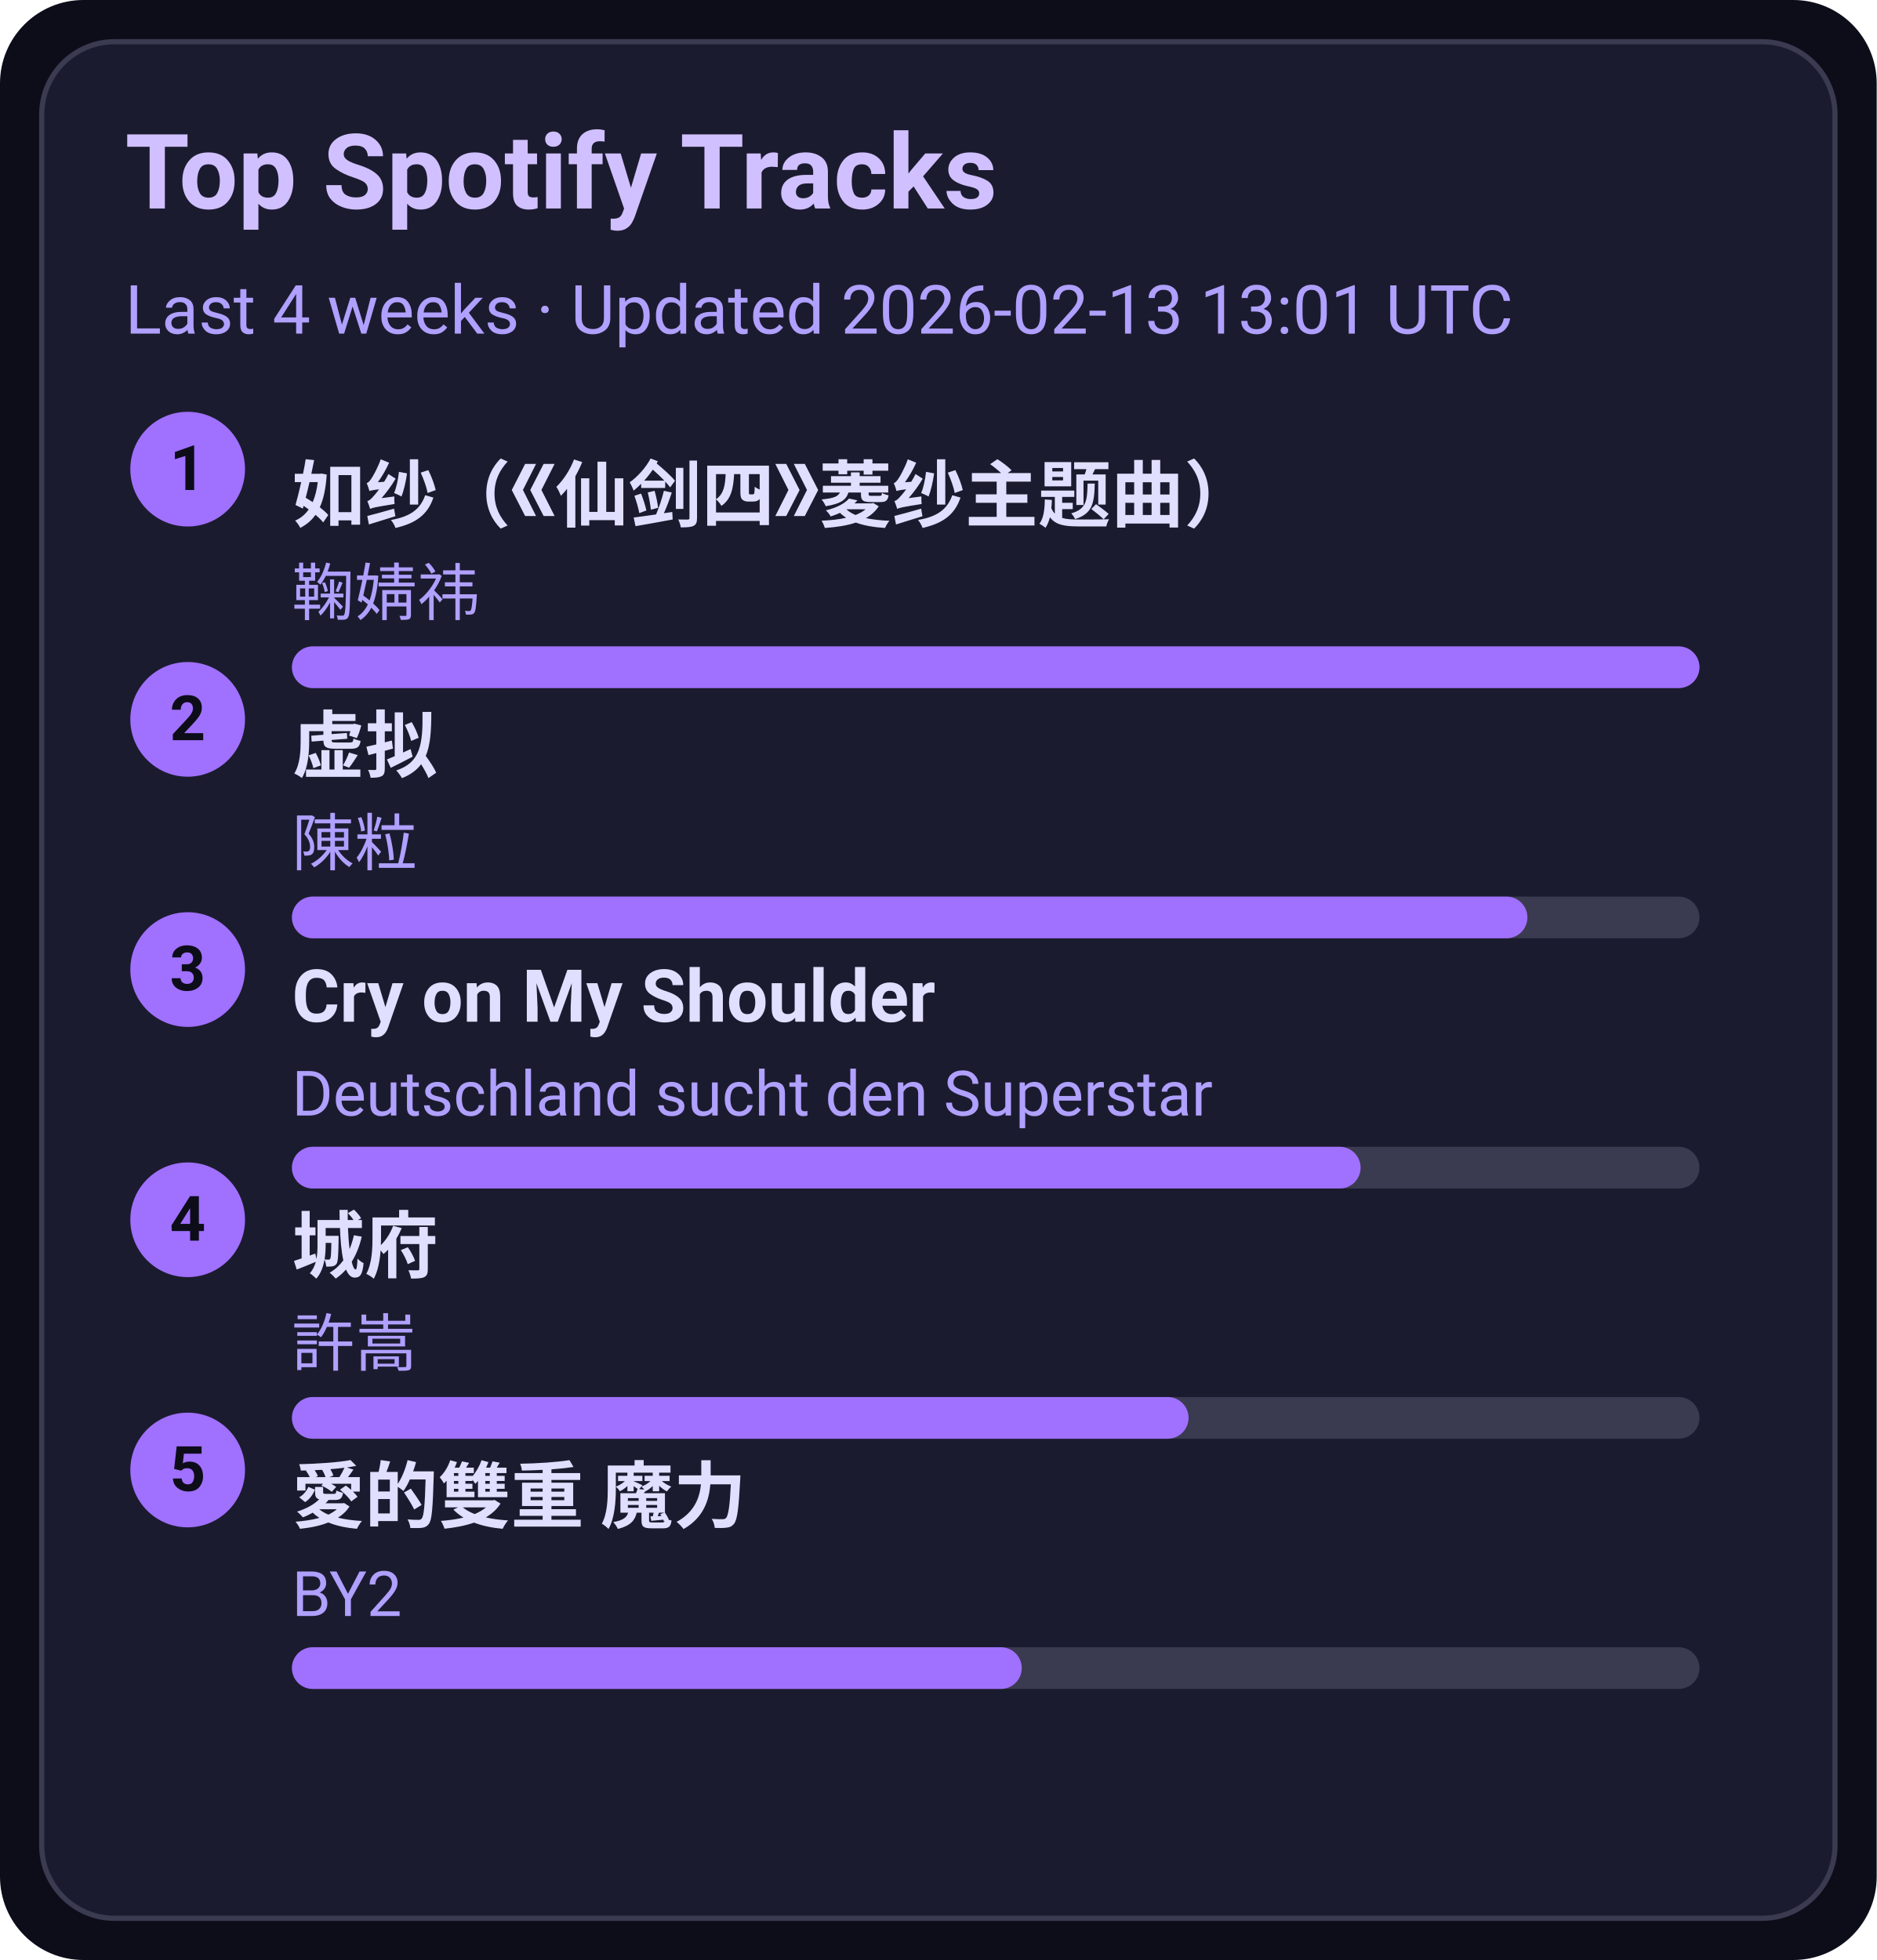
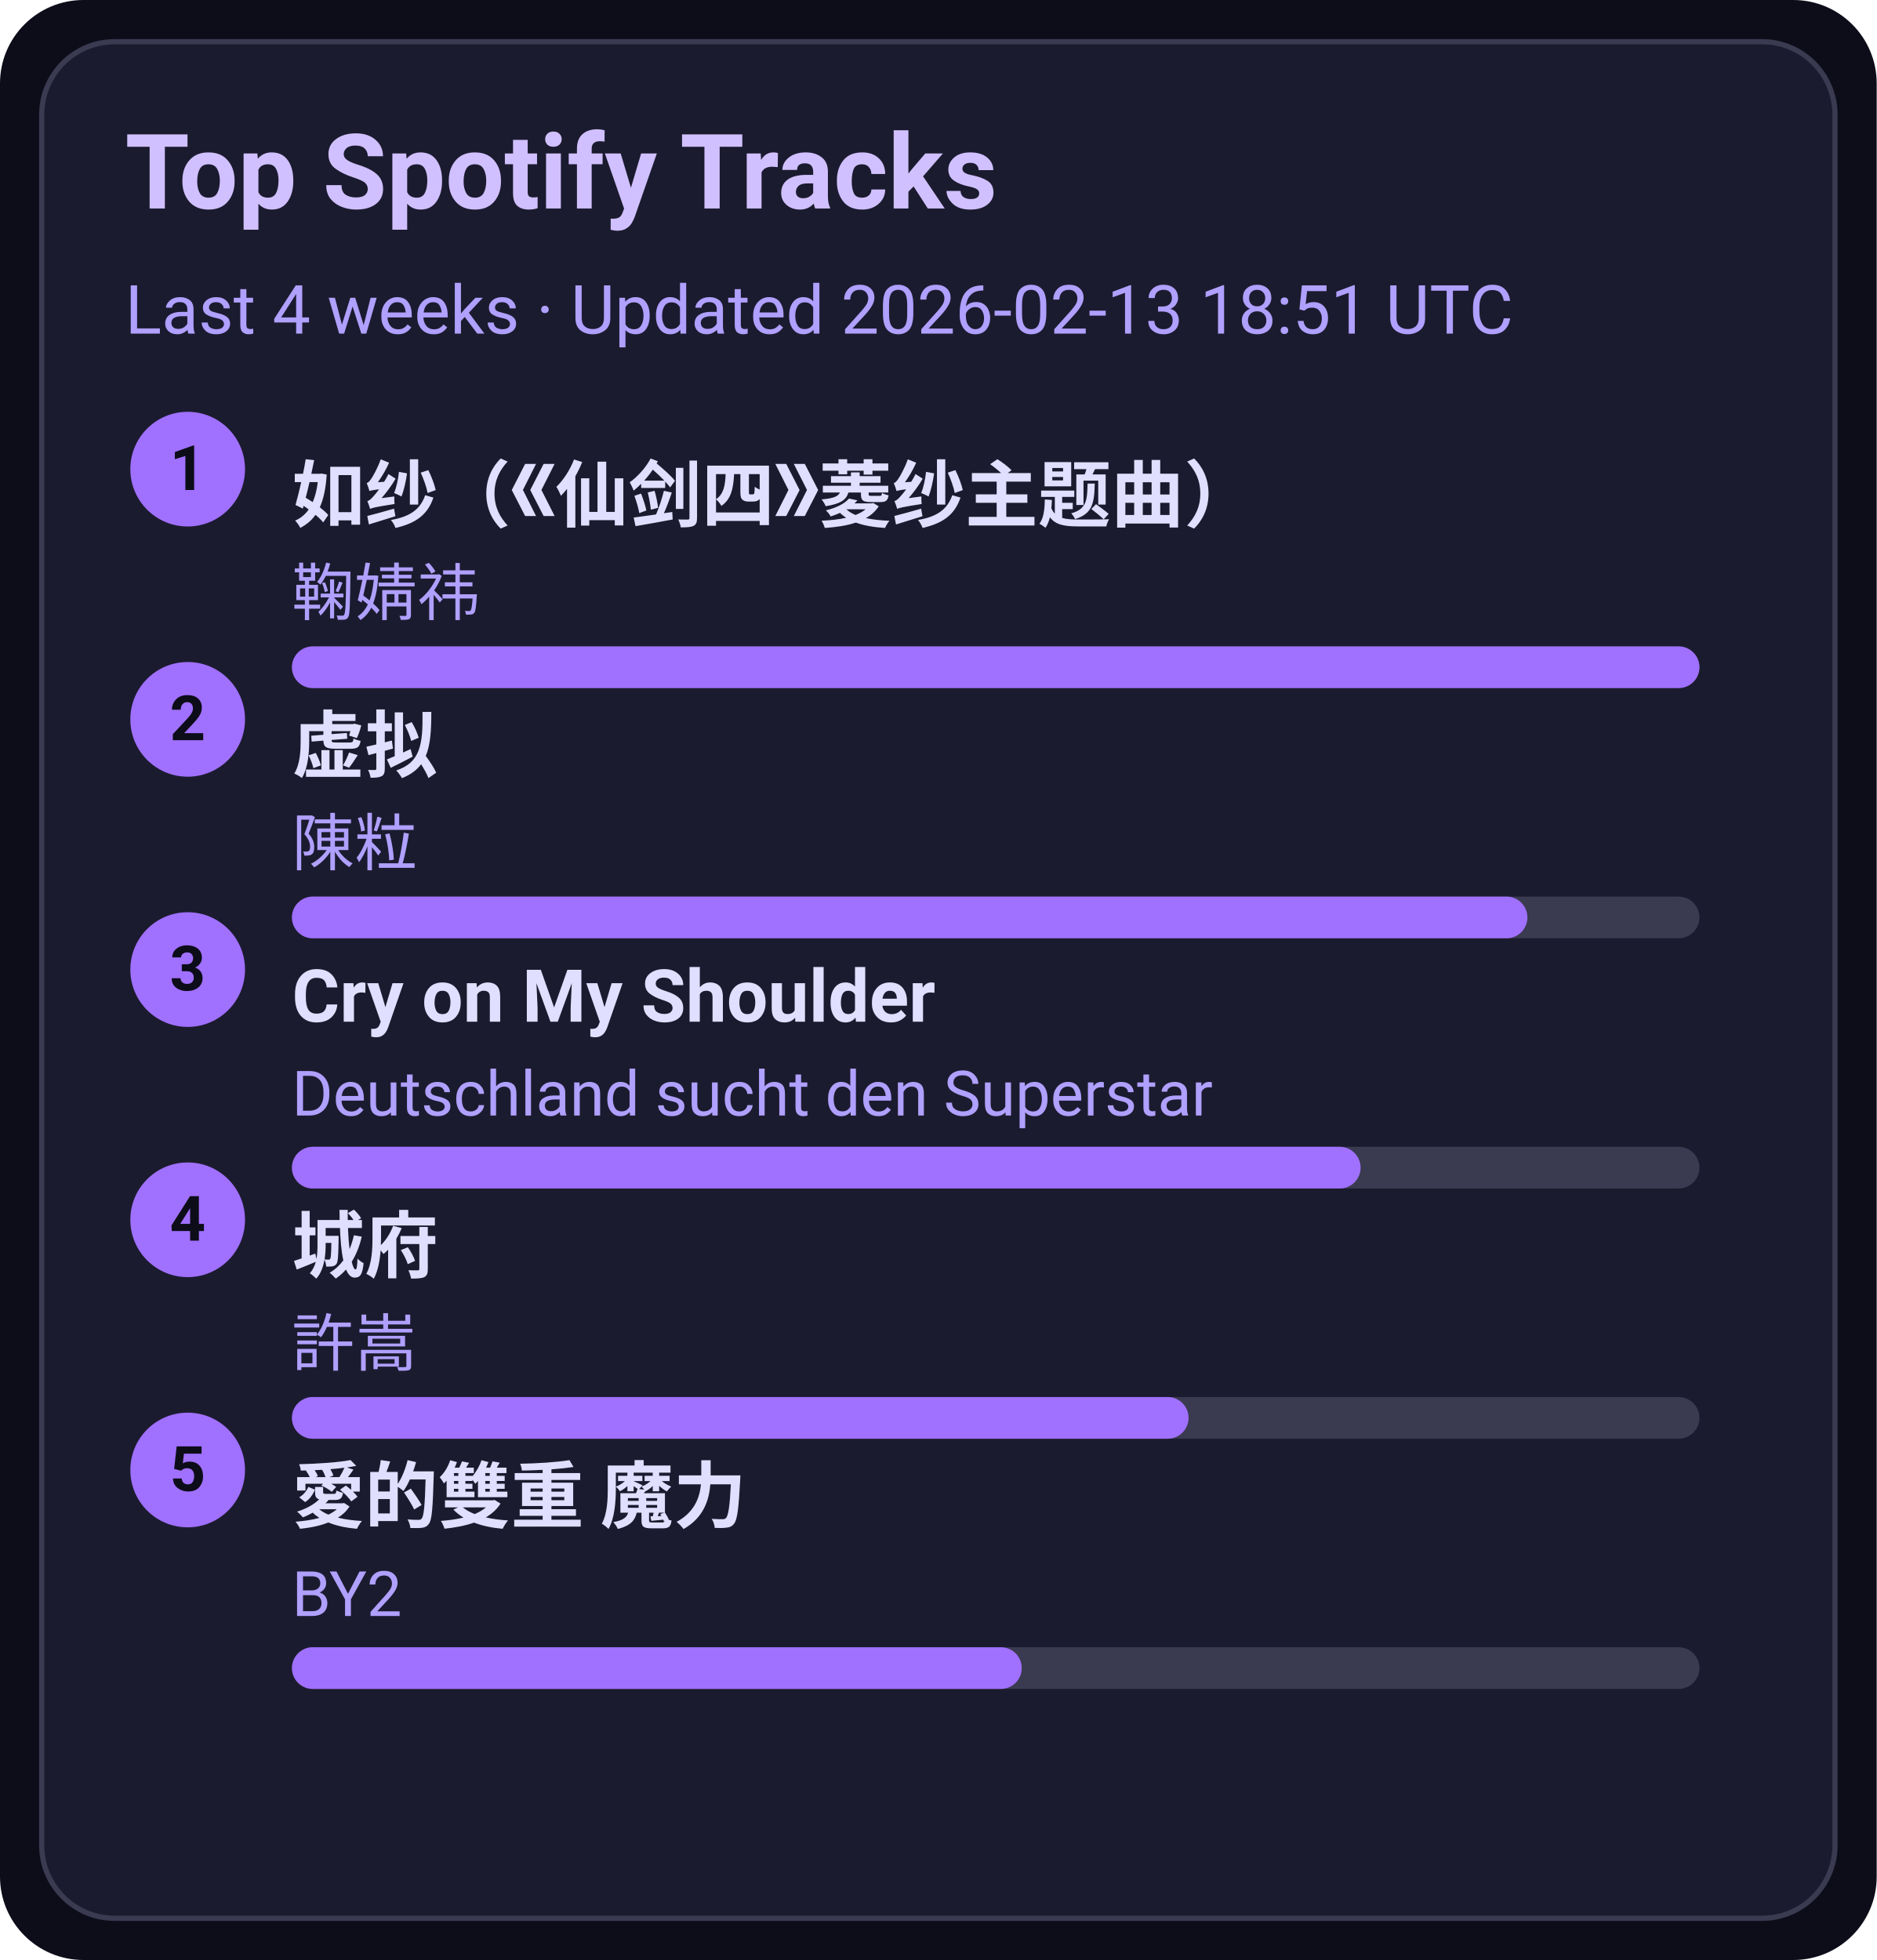
<svg xmlns="http://www.w3.org/2000/svg" width="360" height="376" viewBox="0 0 360 376">
  <style>text{font-family:-apple-system,BlinkMacSystemFont,Segoe UI,Roboto,Ubuntu,Helvetica Neue,Arial,Noto Sans,sans-serif}</style>
  <rect width="360" height="376" rx="16" fill="#0d0d1a" />
  <rect x="8" y="8" width="344" height="360" rx="14" fill="#1b1b2f" stroke="#3a3a50" />
  <text x="24" y="40" font-size="20" fill="#d0c0ff" font-weight="600">Top Spotify Tracks</text>
-   <text x="24" y="64" font-size="13" fill="#b0a0ff">Last 4 weeks · Updated 2026-02-13 13:01 UTC</text>
+   <text x="24" y="64" font-size="13" fill="#b0a0ff">Last 4 weeks · Updated 2026-02-13 18:51 UTC</text>
  <circle cx="36" cy="90" r="11" fill="#a070ff" />
  <text x="36" y="94" text-anchor="middle" font-size="12" fill="#0d0d1a" font-weight="700">1</text>
  <a href="https://open.spotify.com/track/69FUNgvEVkNbHq43lgvdme" target="_blank" rel="noopener noreferrer">
    <text x="56" y="100" font-size="14" fill="#e0dfff" font-weight="600">如纱（《仙剑四》菱纱主题曲）</text>
  </a>
  <text x="56" y="118" font-size="12" fill="#b0a0ff">鞠婧祎</text>
  <rect x="56" y="124" width="270" height="8" rx="4" fill="#3a3a50" />
  <rect x="56" y="124" width="270" height="8" rx="4" fill="#a070ff" />
  <circle cx="36" cy="138" r="11" fill="#a070ff" />
  <text x="36" y="142" text-anchor="middle" font-size="12" fill="#0d0d1a" font-weight="700">2</text>
  <a href="https://open.spotify.com/track/5l9sg05BhpfsdLfRvjGsAf" target="_blank" rel="noopener noreferrer">
    <text x="56" y="148" font-size="14" fill="#e0dfff" font-weight="600">虚拟</text>
  </a>
  <text x="56" y="166" font-size="12" fill="#b0a0ff">陳粒</text>
  <rect x="56" y="172" width="270" height="8" rx="4" fill="#3a3a50" />
  <rect x="56" y="172" width="237" height="8" rx="4" fill="#a070ff" />
  <circle cx="36" cy="186" r="11" fill="#a070ff" />
  <text x="36" y="190" text-anchor="middle" font-size="12" fill="#0d0d1a" font-weight="700">3</text>
  <a href="https://open.spotify.com/track/6usmG2MoD0C0Lc2pNgCVWV" target="_blank" rel="noopener noreferrer">
    <text x="56" y="196" font-size="14" fill="#e0dfff" font-weight="600">Cry on My Shoulder</text>
  </a>
  <text x="56" y="214" font-size="12" fill="#b0a0ff">Deutschland sucht den Superstar</text>
  <rect x="56" y="220" width="270" height="8" rx="4" fill="#3a3a50" />
  <rect x="56" y="220" width="205" height="8" rx="4" fill="#a070ff" />
  <circle cx="36" cy="234" r="11" fill="#a070ff" />
  <text x="36" y="238" text-anchor="middle" font-size="12" fill="#0d0d1a" font-weight="700">4</text>
  <a href="https://open.spotify.com/track/4AmlSf7hye0QVpnHCcEoEw" target="_blank" rel="noopener noreferrer">
    <text x="56" y="244" font-size="14" fill="#e0dfff" font-weight="600">城府</text>
  </a>
  <text x="56" y="262" font-size="12" fill="#b0a0ff">許嵩</text>
  <rect x="56" y="268" width="270" height="8" rx="4" fill="#3a3a50" />
  <rect x="56" y="268" width="172" height="8" rx="4" fill="#a070ff" />
  <circle cx="36" cy="282" r="11" fill="#a070ff" />
  <text x="36" y="286" text-anchor="middle" font-size="12" fill="#0d0d1a" font-weight="700">5</text>
  <a href="https://open.spotify.com/track/0yYmS4k3R0TTdDhvOBxRVp" target="_blank" rel="noopener noreferrer">
    <text x="56" y="292" font-size="14" fill="#e0dfff" font-weight="600">愛的雙重 魔力</text>
  </a>
  <text x="56" y="310" font-size="12" fill="#b0a0ff">BY2</text>
  <rect x="56" y="316" width="270" height="8" rx="4" fill="#3a3a50" />
  <rect x="56" y="316" width="140" height="8" rx="4" fill="#a070ff" />
</svg>
